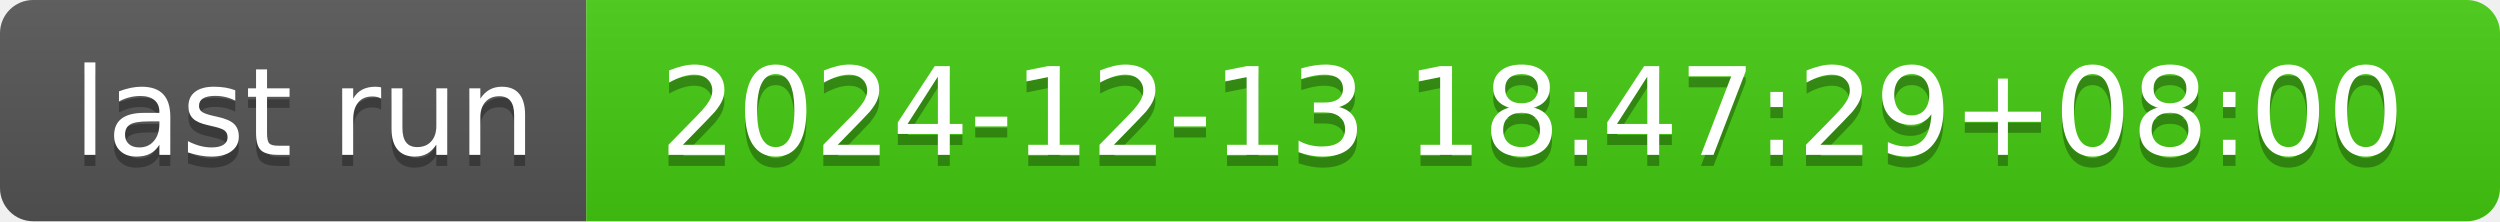
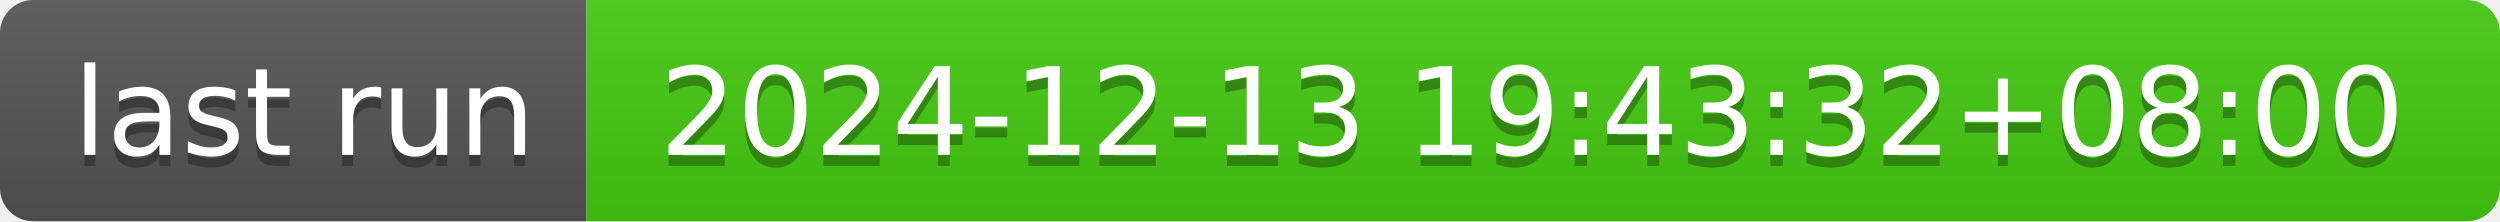
- <svg xmlns="http://www.w3.org/2000/svg" width="226" height="20" role="img" aria-label="last run: 2024-12-13 18:47:29+08:00">
+ <svg xmlns="http://www.w3.org/2000/svg" width="226" height="20" role="img" aria-label="last run: 2024-12-13 19:43:32+08:00">
  <linearGradient id="s" x2="0" y2="100%">
    <stop offset="0" stop-color="#bbb" stop-opacity=".1" />
    <stop offset="1" stop-opacity=".1" />
  </linearGradient>
  <clipPath id="r">
    <rect width="226" height="20" rx="3" fill="#fff" />
  </clipPath>
  <g clip-path="url(#r)">
    <rect width="53" height="20" fill="#555" />
    <rect x="53" width="173" height="20" fill="#4c1" />
    <rect width="226" height="20" fill="url(#s)" />
  </g>
  <g fill="#fff" text-anchor="middle" font-family="Verdana,Geneva,DejaVu Sans,sans-serif" text-rendering="geometricPrecision" font-size="110">
    <text aria-hidden="true" x="275" y="150" fill="#010101" fill-opacity=".3" transform="scale(.1)" textLength="430">last run</text>
    <text x="275" y="140" transform="scale(.1)" fill="#fff" textLength="430">last run</text>
-     <text aria-hidden="true" x="1385" y="150" fill="#010101" fill-opacity=".3" transform="scale(.1)" textLength="1630">2024-12-13 18:47:29+08:00</text>
-     <text x="1385" y="140" transform="scale(.1)" fill="#fff" textLength="1630">2024-12-13 18:47:29+08:00</text>
+     <text aria-hidden="true" x="1385" y="150" fill="#010101" fill-opacity=".3" transform="scale(.1)" textLength="1630">2024-12-13 19:43:32+08:00</text>
+     <text x="1385" y="140" transform="scale(.1)" fill="#fff" textLength="1630">2024-12-13 19:43:32+08:00</text>
  </g>
</svg>
